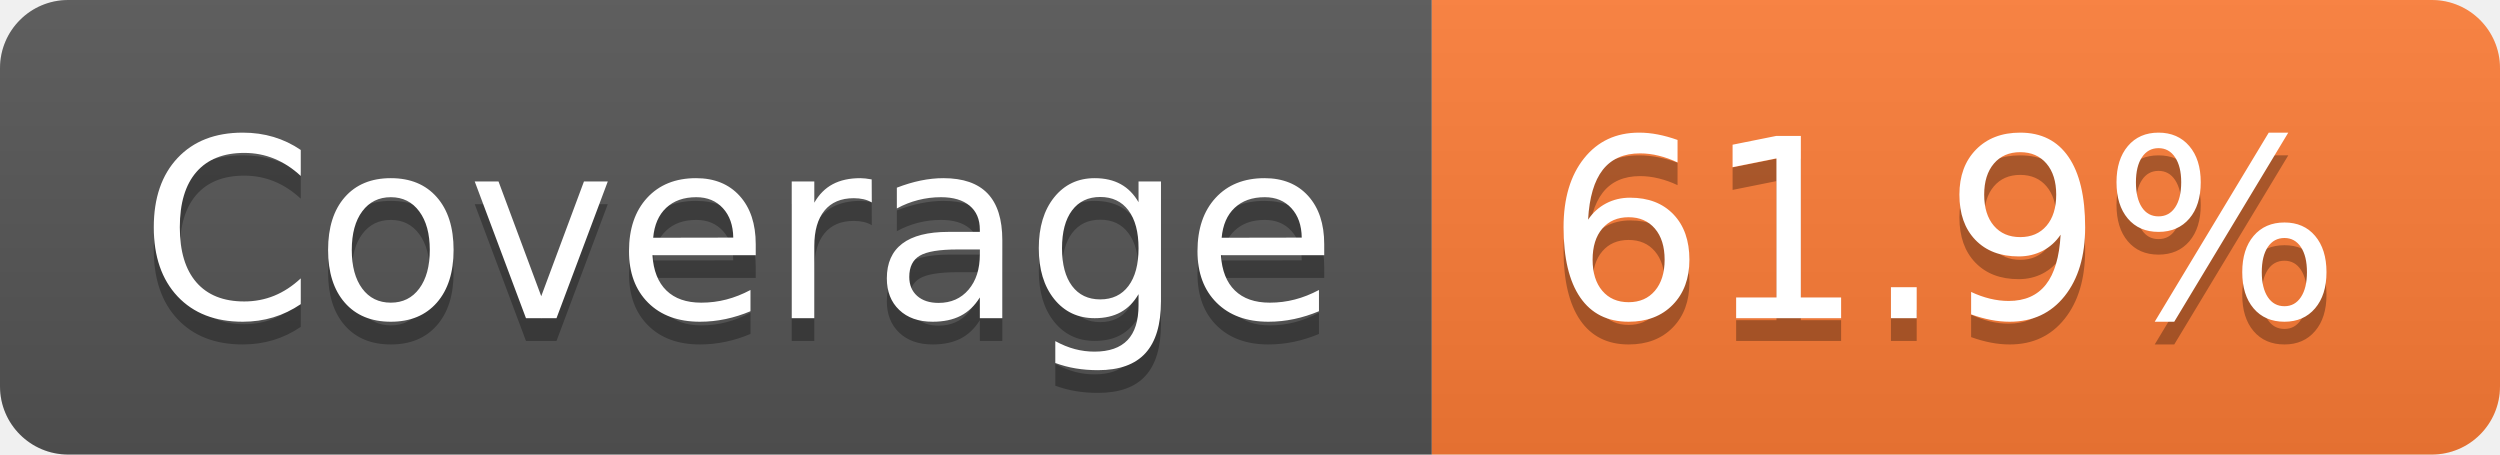
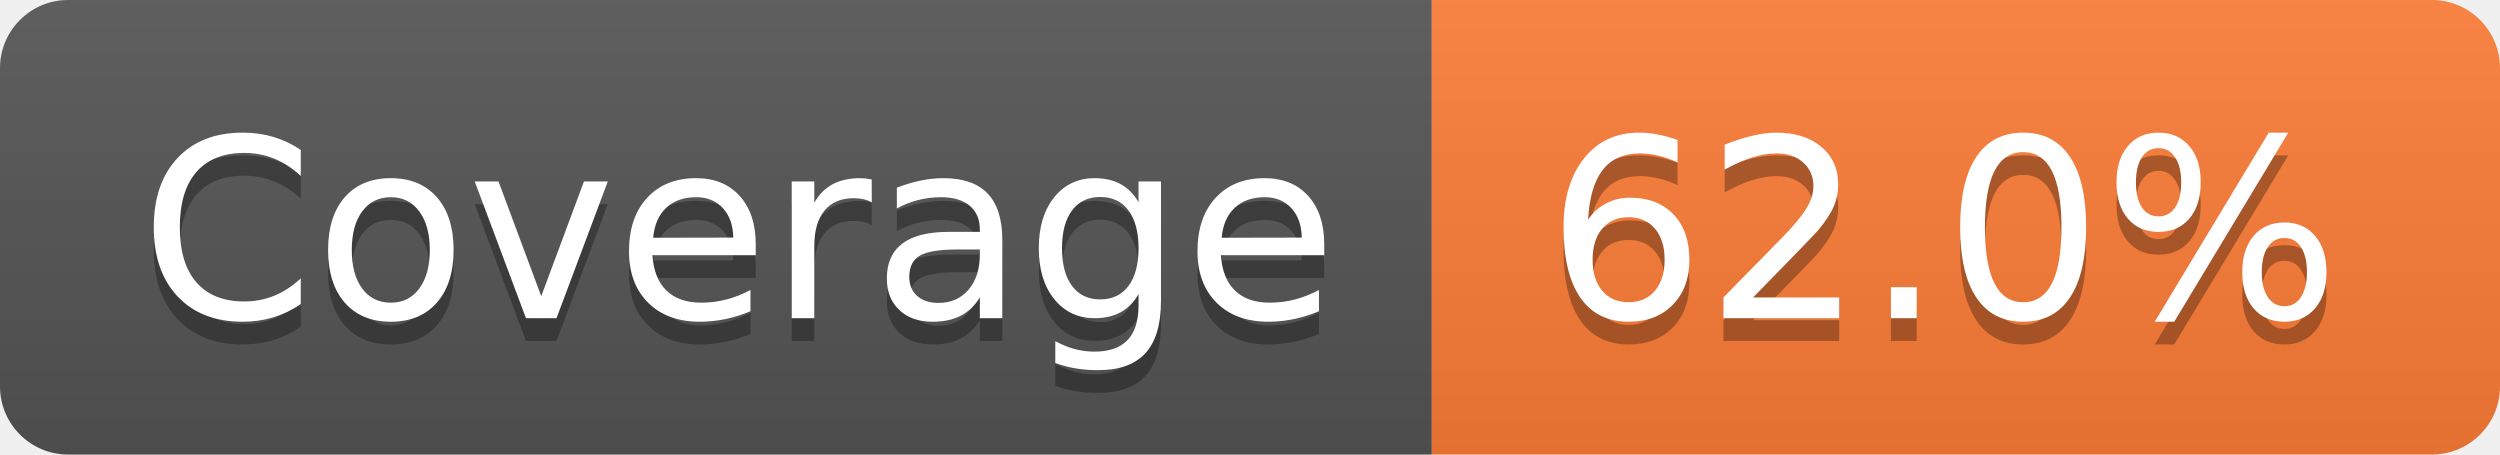
- <svg xmlns="http://www.w3.org/2000/svg" width="110" height="20" role="img" aria-label="Coverage: 61.9%">
+ <svg xmlns="http://www.w3.org/2000/svg" width="110" height="20" role="img" aria-label="Coverage: 62.0%">
  <linearGradient id="s" x2="0" y2="100%">
    <stop offset="0" stop-color="#bbb" stop-opacity=".1" />
    <stop offset="1" stop-opacity=".1" />
  </linearGradient>
  <clipPath id="r">
    <rect width="110" height="20" rx="3" fill="#fff" />
  </clipPath>
  <g clip-path="url(#r)">
    <rect width="63" height="20" fill="#555" />
    <rect x="63" width="47" height="20" fill="#fe7d37" />
    <rect width="110" height="20" fill="url(#s)" />
  </g>
  <g fill="#fff" text-anchor="middle" font-family="Verdana,Geneva,DejaVu Sans,sans-serif" text-rendering="geometricPrecision" font-size="110">
    <text aria-hidden="true" x="325" y="150" fill="#010101" fill-opacity=".3" transform="scale(.1)" textLength="530">Coverage</text>
    <text x="325" y="140" transform="scale(.1)" fill="#fff" textLength="530">Coverage</text>
-     <text aria-hidden="true" x="855" y="150" fill="#010101" fill-opacity=".3" transform="scale(.1)" textLength="370">61.9%</text>
-     <text x="855" y="140" transform="scale(.1)" fill="#fff" textLength="370">61.9%</text>
+     <text aria-hidden="true" x="855" y="150" fill="#010101" fill-opacity=".3" transform="scale(.1)" textLength="370">62.0%</text>
+     <text x="855" y="140" transform="scale(.1)" fill="#fff" textLength="370">62.0%</text>
  </g>
</svg>
